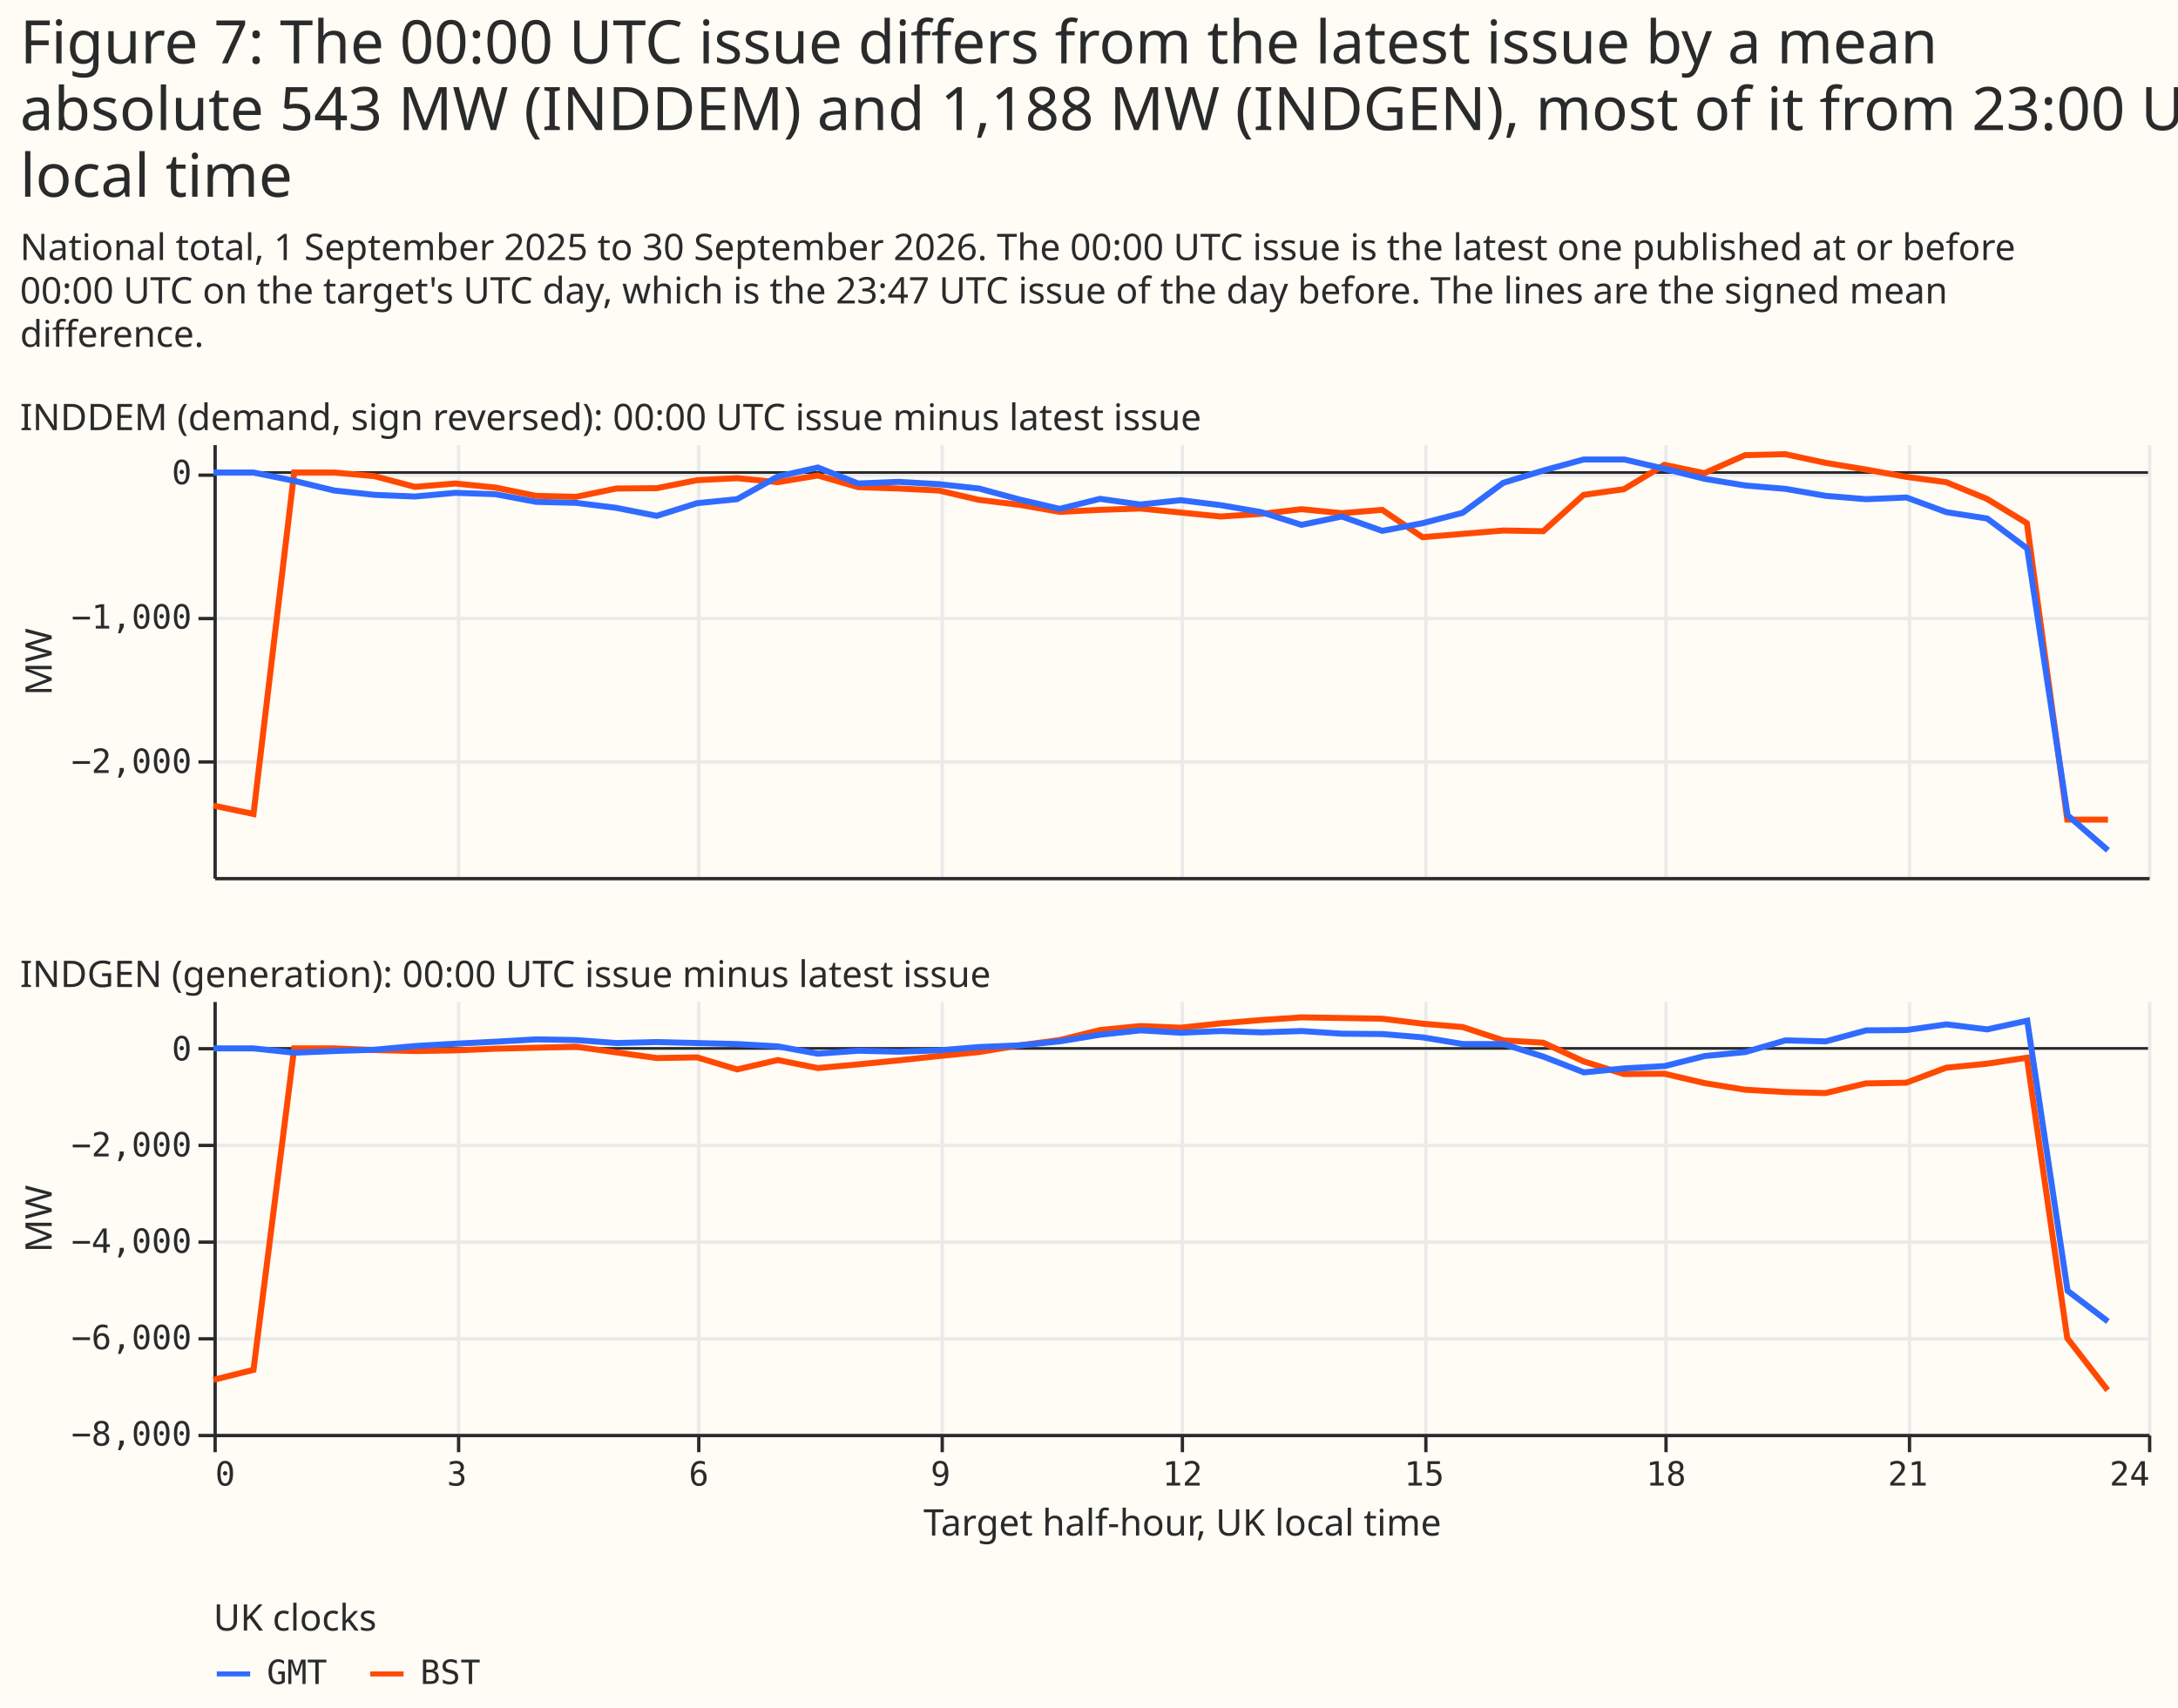
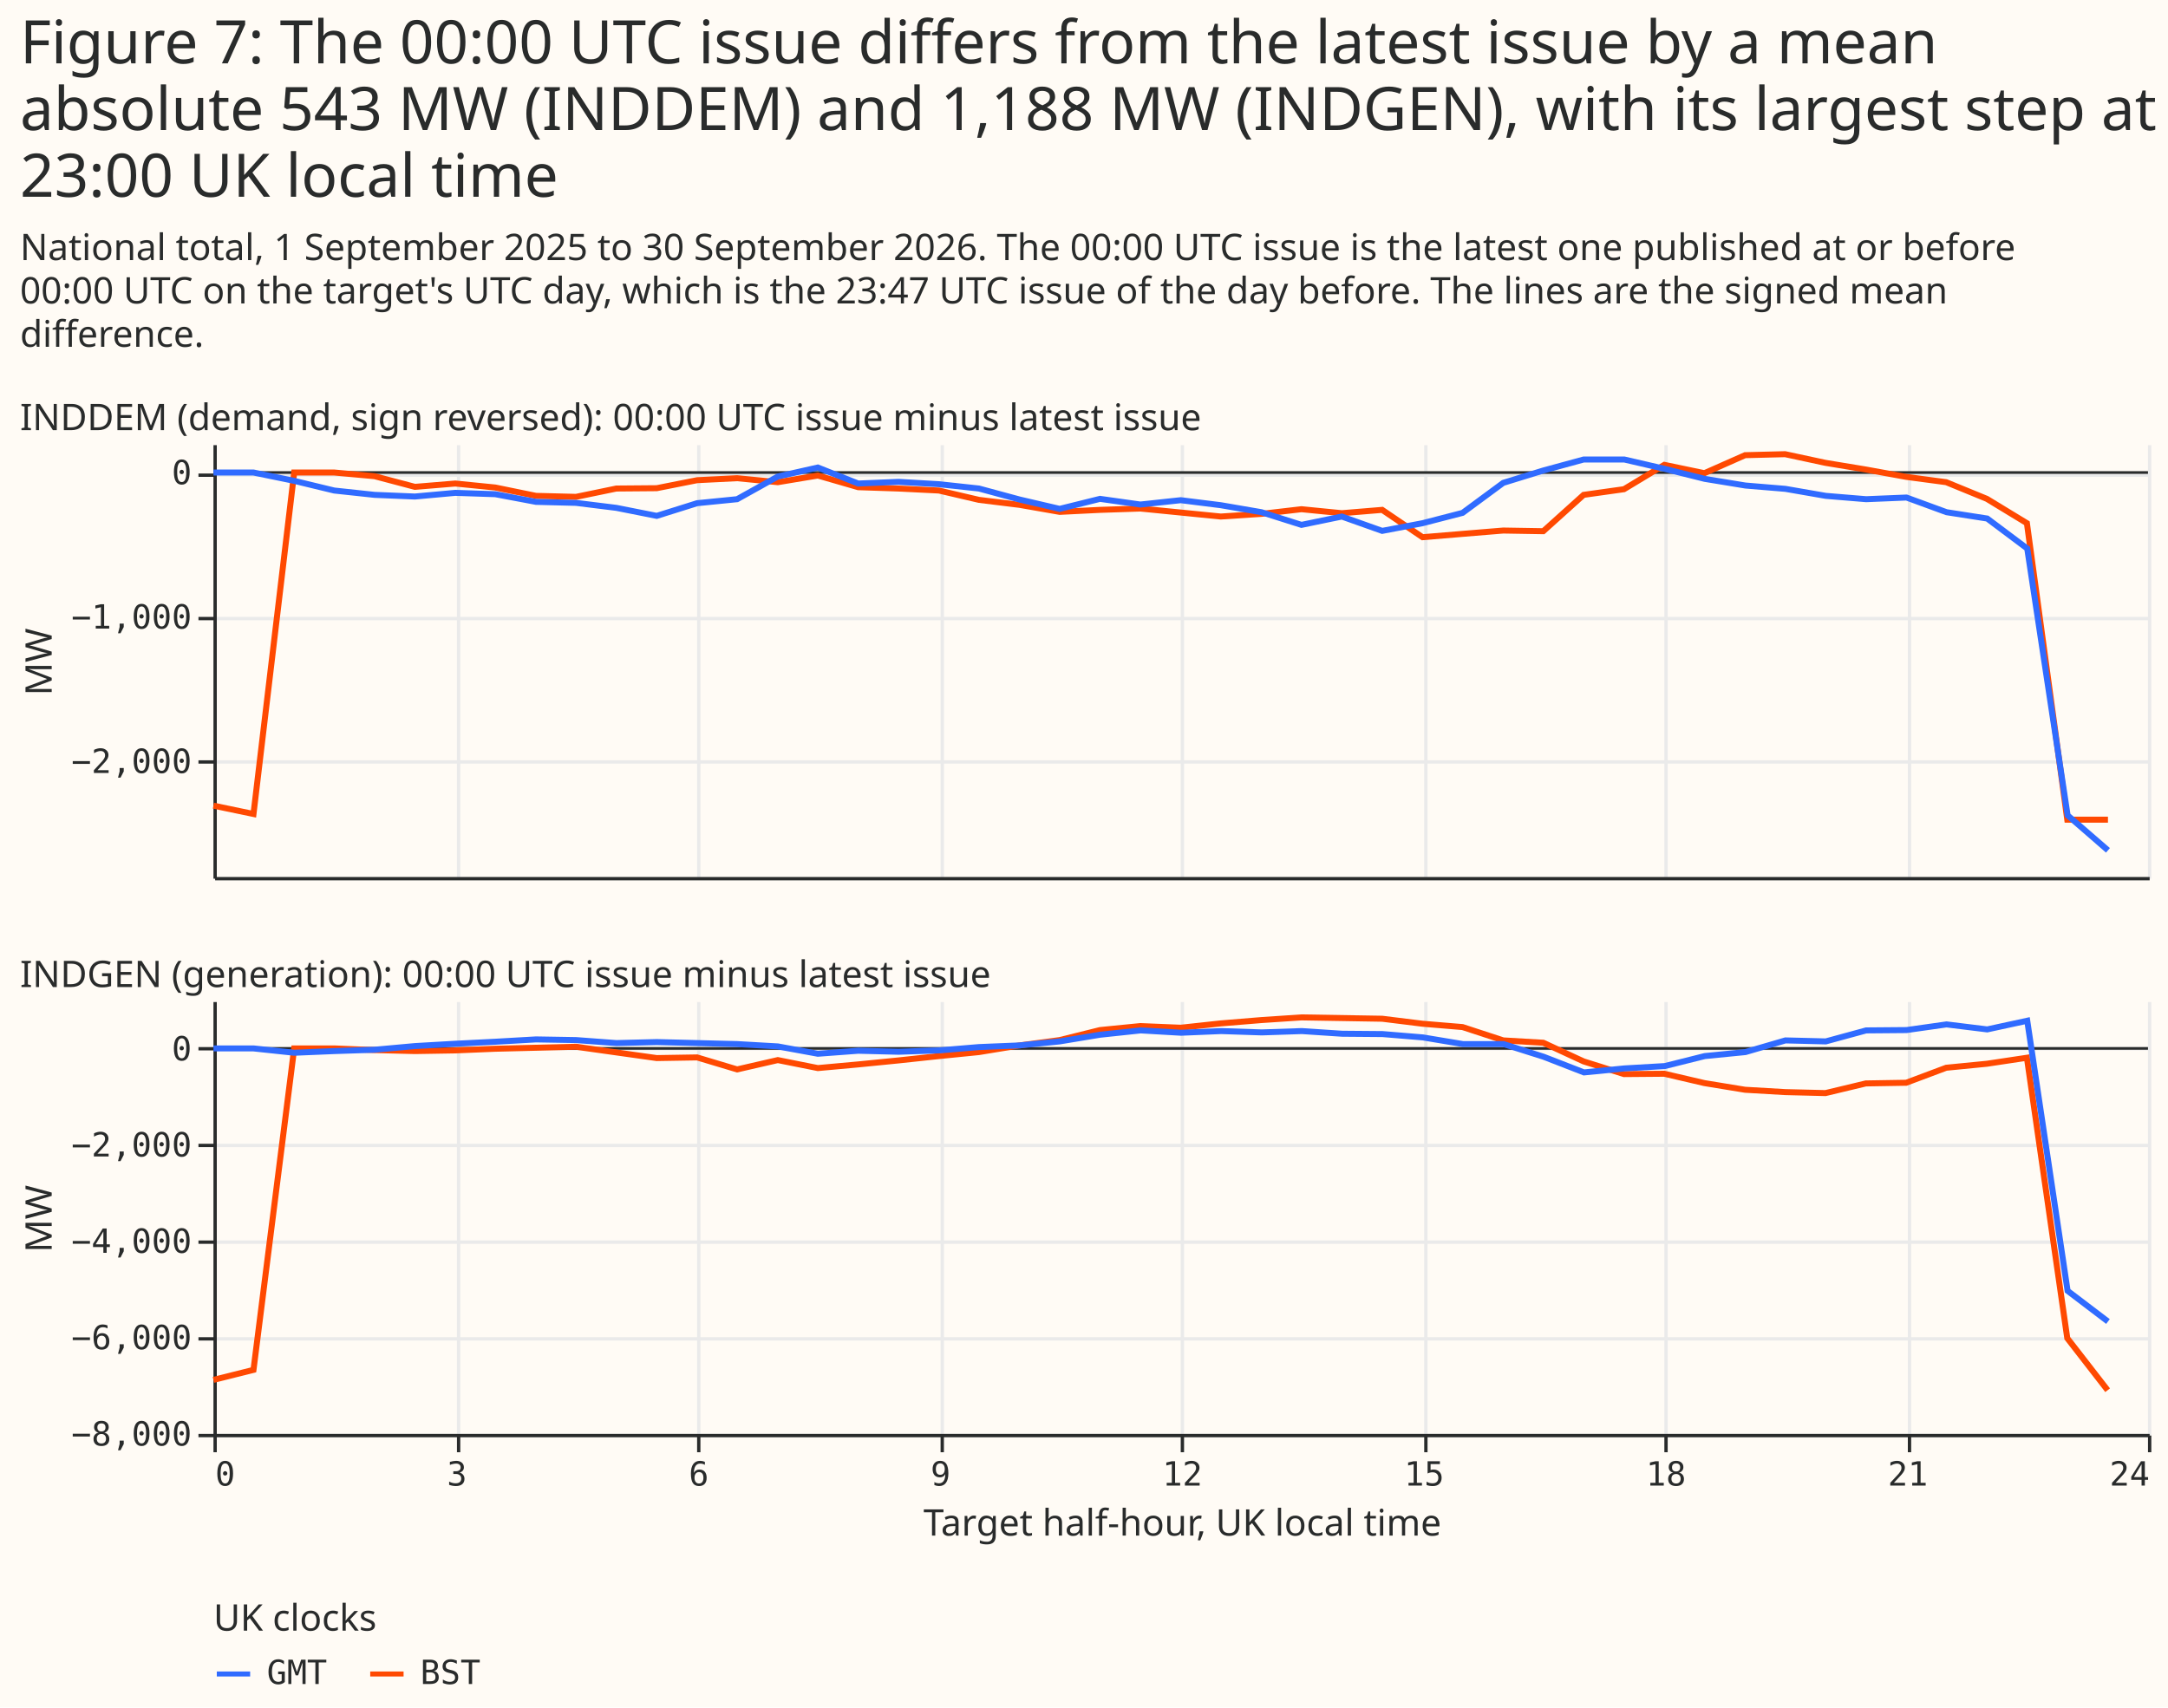
- <svg xmlns="http://www.w3.org/2000/svg" width="653" height="512" class="marks" viewBox="0 0 653 512">
-   <path fill="#fffbf5" d="M0 0h653v512H0z" />
+ <svg xmlns="http://www.w3.org/2000/svg" width="650" height="512" class="marks" viewBox="0 0 650 512">
+   <path fill="#fffbf5" d="M0 0h650v512H0z" />
  <g fill="none" stroke-miterlimit="10" aria-roledescription="group mark container" class="mark-group role-frame root">
    <path d="M64 133h580z" aria-hidden="true" class="background" />
    <g aria-roledescription="group mark container" class="mark-group role-scope concat_0_group">
      <path fill="#fffbf5" d="M64 133h580v130H64Z" aria-hidden="true" class="background" />
      <g aria-hidden="true" class="mark-group role-axis">
        <path stroke="#eaeaea" d="M64.5 133.5v130m73-130v130m72-130v130m73-130v130m72-130v130m73-130v130m72-130v130m73-130v130m72-130v130" class="mark-rule role-axis-grid" pointer-events="none" />
      </g>
      <g aria-hidden="true" class="mark-group role-axis">
        <path stroke="#eaeaea" d="M64.5 228.5h580m-580-43h580m-580-43h580" class="mark-rule role-axis-grid" pointer-events="none" />
      </g>
      <g aria-label="X-axis for a linear scale with values from 0 to 24" aria-roledescription="axis" class="mark-group role-axis">
        <path stroke="#292b2b" d="M64.5 263.5h580" class="mark-rule role-axis-domain" pointer-events="none" />
      </g>
      <g aria-label="Y-axis titled 'MW' for a linear scale with values from −2,800 to 200" aria-roledescription="axis" class="mark-group role-axis" pointer-events="none">
        <path stroke="#292b2b" d="M64.5 228.5h-5m5-43h-5m5-43h-5" class="mark-rule role-axis-tick" />
        <g fill="#292b2b" class="mark-text role-axis-label" font-family="Matter Semi Mono, Roboto Mono, monospace" font-size="10" text-anchor="end">
          <text transform="translate(57.5 231.8)">−2,000</text>
          <text transform="translate(57.5 188.5)">−1,000</text>
          <text transform="translate(57.5 145.2)">0</text>
        </g>
        <path stroke="#292b2b" d="M64.5 263.5v-130" class="mark-rule role-axis-domain" />
        <text fill="#292b2b" class="mark-text role-axis-title" font-family="Matter XH, DM Sans, sans-serif" font-size="11" text-anchor="middle" transform="rotate(-90 107 91.5)">MW</text>
      </g>
      <path stroke="#292b2b" stroke-width=".8" d="M644 141.7H64" aria-hidden="true" class="mark-rule role-mark concat_0_layer_0_marks" />
      <g aria-roledescription="group mark container" class="mark-group role-scope concat_0_layer_1_pathgroup">
        <path d="M64 133h580v130H64Z" aria-hidden="true" class="background" />
        <path stroke="#ff4901" stroke-width="1.8" d="m64 241.6 12 2.5 12.2-102.4h12l12.1 1.1 12.1 3.2 12.1-1 12 1.2 12.2 2.5 12 .3 12.1-2.5 12.1-.1L209 144l12-.6 12.2 1.2 12-2 12.1 3.5 12.1.4 12.1.6 12 2.8 12.2 1.5 12 2.1 12.1-.6 12.1-.4 12.1 1.2 12 1.2 12.2-.8 12-1.4 12.1 1.2 12.1-1 12.1 8.2 12-1 12.2-1 12 .2 12.1-10.9 12.1-1.7 12.1-7.3 12 2.5 12.2-5.4 12-.3 12.1 2.6 12.1 2 12.1 2.2 12 1.6 12.2 5 12 7.3 12.1 88.9H632" aria-hidden="true" class="mark-line role-mark concat_0_layer_1_marks" />
        <path d="M64 133h580v130H64Z" aria-hidden="true" class="background" />
        <path stroke="#306bff" stroke-width="1.8" d="M64 141.7h12l12.2 2.5 12 2.9 12.1 1.3 12.1.5 12.1-1.1 12 .4 12.2 2.3 12 .3 12.1 1.5 12.1 2.4 12.1-3.8 12-1.2 12.2-6.8 12-2.7 12.1 4.8 12.1-.5 12.1.7 12 1.3 12.2 3.3 12 2.8 12.1-3 12.1 1.7L354 150l12 1.5 12.2 2.1 12 3.8 12.1-2.5 12.1 4.3 12.1-2.3 12-3.1 12.2-9 12-3.7 12.1-3.3H487l12.1 2.8 12 3 12.2 2 12 1 12.1 2.1 12.1 1 12.1-.5 12 4.4 12.2 1.9 12 9 12.1 80L632 255" aria-hidden="true" class="mark-line role-mark concat_0_layer_1_marks" />
      </g>
      <g class="mark-group role-title">
        <text fill="#292b2b" aria-label="Title text 'INDDEM (demand, sign reversed): 00:00 UTC issue minus latest issue'" aria-roledescription="title" class="mark-text role-title-text" font-family="Matter XH, DM Sans, sans-serif" font-size="11" pointer-events="none" transform="translate(6 129)">INDDEM (demand, sign reversed): 00:00 UTC issue minus latest issue</text>
      </g>
    </g>
    <g aria-roledescription="group mark container" class="mark-group role-scope concat_1_group">
      <path fill="#fffbf5" d="M64 300h580v130H64Z" aria-hidden="true" class="background" />
      <g aria-hidden="true" class="mark-group role-axis">
        <path stroke="#eaeaea" d="M64.5 300.5v130m73-130v130m72-130v130m73-130v130m72-130v130m73-130v130m72-130v130m73-130v130m72-130v130" class="mark-rule role-axis-grid" pointer-events="none" />
      </g>
      <g aria-hidden="true" class="mark-group role-axis">
        <path stroke="#eaeaea" d="M64.5 430.5h580m-580-29h580m-580-29h580m-580-29h580m-580-29h580" class="mark-rule role-axis-grid" pointer-events="none" />
      </g>
      <g aria-label="X-axis titled 'Target half-hour, UK local time' for a linear scale with values from 0 to 24" aria-roledescription="axis" class="mark-group role-axis" pointer-events="none">
        <path stroke="#292b2b" d="M64.5 430.5v5m73-5v5m72-5v5m73-5v5m72-5v5m73-5v5m72-5v5m73-5v5m72-5v5" class="mark-rule role-axis-tick" />
        <g fill="#292b2b" class="mark-text role-axis-label" font-family="Matter Semi Mono, Roboto Mono, monospace" font-size="10">
          <text transform="translate(64.5 445.5)">0</text>
          <text text-anchor="middle" transform="translate(137 445.5)">3</text>
          <text text-anchor="middle" transform="translate(209.5 445.5)">6</text>
          <text text-anchor="middle" transform="translate(282 445.5)">9</text>
          <text text-anchor="middle" transform="translate(354.5 445.5)">12</text>
          <text text-anchor="middle" transform="translate(427 445.5)">15</text>
          <text text-anchor="middle" transform="translate(499.5 445.5)">18</text>
          <text text-anchor="middle" transform="translate(572 445.5)">21</text>
          <text text-anchor="end" transform="translate(644.5 445.5)">24</text>
        </g>
        <path stroke="#292b2b" d="M64.5 430.5h580" class="mark-rule role-axis-domain" />
        <text fill="#292b2b" class="mark-text role-axis-title" font-family="Matter XH, DM Sans, sans-serif" font-size="11" text-anchor="middle" transform="translate(354.5 460.5)">Target half-hour, UK local time</text>
      </g>
      <g aria-label="Y-axis titled 'MW' for a linear scale with values from −8,000 to 1,000" aria-roledescription="axis" class="mark-group role-axis" pointer-events="none">
        <path stroke="#292b2b" d="M64.5 430.5h-5m5-29h-5m5-29h-5m5-29h-5m5-29h-5" class="mark-rule role-axis-tick" />
        <g fill="#292b2b" class="mark-text role-axis-label" font-family="Matter Semi Mono, Roboto Mono, monospace" font-size="10" text-anchor="end">
          <text transform="translate(57.5 433.5)">−8,000</text>
          <text transform="translate(57.5 404.6)">−6,000</text>
          <text transform="translate(57.5 375.7)">−4,000</text>
          <text transform="translate(57.5 346.8)">−2,000</text>
          <text transform="translate(57.5 318)">0</text>
        </g>
        <path stroke="#292b2b" d="M64.5 430.5v-130" class="mark-rule role-axis-domain" />
        <text fill="#292b2b" class="mark-text role-axis-title" font-family="Matter XH, DM Sans, sans-serif" font-size="11" text-anchor="middle" transform="rotate(-90 190.5 175)">MW</text>
      </g>
      <path stroke="#292b2b" stroke-width=".8" d="M644 314.4H64" aria-hidden="true" class="mark-rule role-mark concat_1_layer_0_marks" />
      <g aria-roledescription="group mark container" class="mark-group role-scope concat_1_layer_1_pathgroup">
        <path d="M64 300h580v130H64Z" aria-hidden="true" class="background" />
        <path stroke="#ff4901" stroke-width="1.8" d="m64 413.8 12-3 12.2-96.4h12l12.1.5 12.1.3 12.1-.2 12-.5 12.2-.3 12-.3 12.1 1.7 12.1 1.7 12.1-.2 12 3.6 12.2-2.8 12 2.4 12.1-1.1 12.1-1.2 12.1-1.3 12-1.2 12.2-2 12-1.6 12.1-3 12.1-1.2 12.1.5 12-1.3 12.2-1 12-.8 12.1.2 12.1.2 12.1 1.5 12 1 12.2 4 12 .7 12.1 5.6 12.1 3.8 12.1-.1 12 2.8 12.2 2 12 .7 12.1.3 12.1-2.9 12.1-.2 12-4.5 12.2-1.2 12-1.8 12.1 84.1 12.1 15.6" aria-hidden="true" class="mark-line role-mark concat_1_layer_1_marks" />
        <path d="M64 300h580v130H64Z" aria-hidden="true" class="background" />
        <path stroke="#306bff" stroke-width="1.8" d="M64 314.4h12l12.2 1.3 12-.5 12.1-.4 12.1-1.1 12.1-.7 12-.6 12.2-.7 12 .2 12.1.9 12.1-.3 12.1.3 12 .3 12.2.7 12 2.2 12.1-.9 12.1.3 12.1-.4 12-1 12.2-.5 12-1.2 12.1-2L342 309l12.1.7 12-.5 12.2.4 12-.4 12.1.8 12.1.1 12.1 1 12 2h12.2l12 3.8 12.1 4.7 12.1-1.2 12.1-.7 12-3 12.2-1.2 12-3.5 12.1.3 12.1-3.3 12.1-.1 12-1.7 12.2 1.5 12-2.6 12.1 81 12.1 9.2" aria-hidden="true" class="mark-line role-mark concat_1_layer_1_marks" />
      </g>
      <g class="mark-group role-title">
        <text fill="#292b2b" aria-label="Title text 'INDGEN (generation): 00:00 UTC issue minus latest issue'" aria-roledescription="title" class="mark-text role-title-text" font-family="Matter XH, DM Sans, sans-serif" font-size="11" pointer-events="none" transform="translate(6 296)">INDGEN (generation): 00:00 UTC issue minus latest issue</text>
      </g>
    </g>
    <g aria-label="Symbol legend titled 'UK clocks' for stroke color with 2 values: GMT, BST" aria-roledescription="legend" class="mark-group role-legend">
      <path d="M64 480h81v27H64Z" aria-hidden="true" class="background" pointer-events="none" />
      <g class="mark-group role-legend-entry">
        <g aria-roledescription="group mark container" class="mark-group role-scope" pointer-events="none">
          <path d="M64 496h34v11H64Z" aria-hidden="true" class="background" />
          <path stroke="#306bff" stroke-width="1.5" d="M65 502h10" class="mark-symbol role-legend-symbol" />
          <text fill="#292b2b" class="mark-text role-legend-label" font-family="Matter Semi Mono, Roboto Mono, monospace" font-size="10" transform="translate(80 505)">GMT</text>
          <path d="M110 496h34v11h-34Z" aria-hidden="true" class="background" />
          <path stroke="#ff4901" stroke-width="1.5" d="M111 502h10" class="mark-symbol role-legend-symbol" />
          <text fill="#292b2b" class="mark-text role-legend-label" font-family="Matter Semi Mono, Roboto Mono, monospace" font-size="10" transform="translate(126 505)">BST</text>
        </g>
      </g>
      <text fill="#292b2b" class="mark-text role-legend-title" font-family="Matter XH, DM Sans, sans-serif" font-size="11" pointer-events="none" transform="translate(64 489)">UK clocks</text>
    </g>
    <g fill="#292b2b" class="mark-group role-title" font-family="Matter XH, DM Sans, sans-serif" pointer-events="none">
-       <text aria-label="Title text 'Figure 7: The 00:00 UTC issue differs from the latest issue by a mean absolute 543 MW (INDDEM) and 1,188 MW (INDGEN), most of it from 23:00 UK local time'" aria-roledescription="title" class="mark-text role-title-text" font-size="18" transform="translate(6 19)">
+       <text aria-label="Title text 'Figure 7: The 00:00 UTC issue differs from the latest issue by a mean absolute 543 MW (INDDEM) and 1,188 MW (INDGEN), with its largest step at 23:00 UK local time'" aria-roledescription="title" class="mark-text role-title-text" font-size="18" transform="translate(6 19)">
        <tspan>Figure 7: The 00:00 UTC issue differs from the latest issue by a mean</tspan>
-         <tspan x="0" dy="20">absolute 543 MW (INDDEM) and 1,188 MW (INDGEN), most of it from 23:00 UK</tspan>
-         <tspan x="0" dy="20">local time</tspan>
+         <tspan x="0" dy="20">absolute 543 MW (INDDEM) and 1,188 MW (INDGEN), with its largest step at</tspan>
+         <tspan x="0" dy="20">23:00 UK local time</tspan>
      </text>
      <text aria-label="Subtitle text 'National total, 1 September 2025 to 30 September 2026. The 00:00 UTC issue is the latest one published at or before 00:00 UTC on the target's UTC day, which is the 23:47 UTC issue of the day before. The lines are the signed mean difference.'" aria-roledescription="subtitle" class="mark-text role-title-subtitle" font-size="11" transform="translate(6 78)">
        <tspan>National total, 1 September 2025 to 30 September 2026. The 00:00 UTC issue is the latest one published at or before</tspan>
        <tspan x="0" dy="13">00:00 UTC on the target's UTC day, which is the 23:47 UTC issue of the day before. The lines are the signed mean</tspan>
        <tspan x="0" dy="13">difference.</tspan>
      </text>
    </g>
  </g>
</svg>
